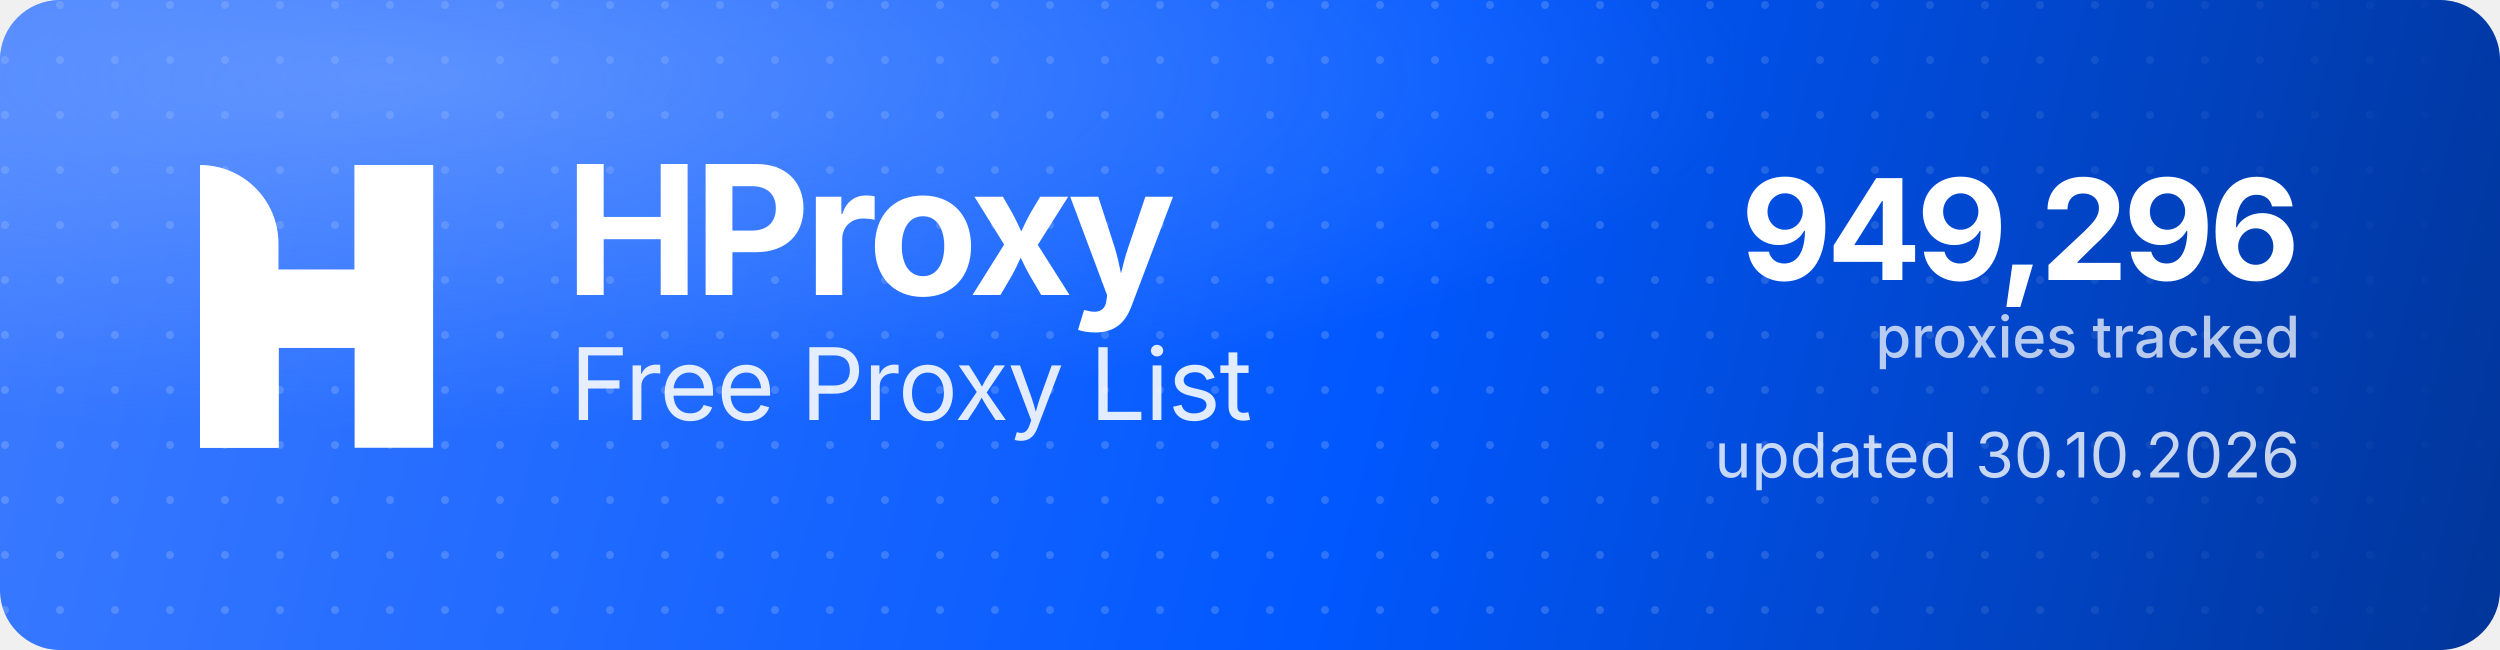
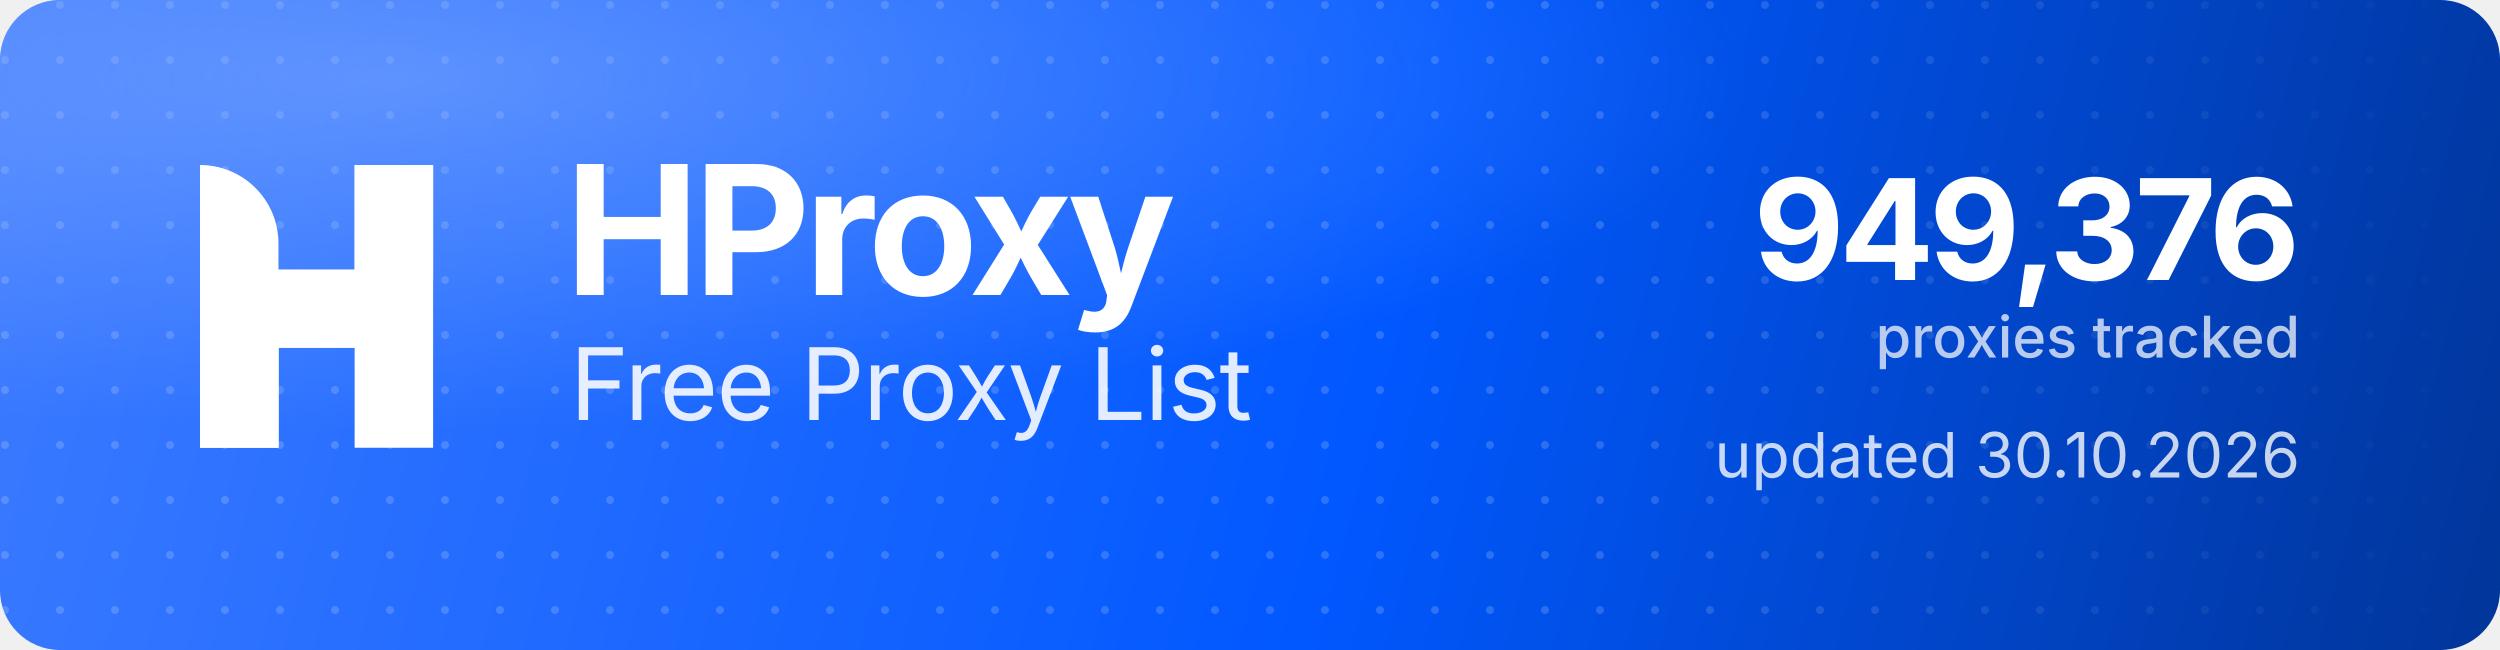
<svg xmlns="http://www.w3.org/2000/svg" width="1000" height="260" viewBox="0 0 1000 260" role="img" aria-label="HProxy Free Proxy List">
  <defs>
    <linearGradient id="hp-bg" x1="0" y1="0" x2="1000" y2="260" gradientUnits="userSpaceOnUse">
      <stop offset="0" stop-color="#3D7BFF" />
      <stop offset="0.55" stop-color="#0158FF" />
      <stop offset="1" stop-color="#013599" />
    </linearGradient>
    <radialGradient id="hp-glow" cx="0.16" cy="0.12" r="0.9">
      <stop offset="0" stop-color="#8FB4FF" stop-opacity="0.5" />
      <stop offset="0.6" stop-color="#8FB4FF" stop-opacity="0" />
    </radialGradient>
    <pattern id="hp-dots" width="22" height="22" patternUnits="userSpaceOnUse">
      <circle cx="2" cy="2" r="1.6" fill="#FFFFFF" fill-opacity="0.17" />
    </pattern>
    <linearGradient id="hp-dot-fade" x1="0" y1="0" x2="1000" y2="0" gradientUnits="userSpaceOnUse">
      <stop offset="0" stop-color="#FFFFFF" stop-opacity="1" />
      <stop offset="0.62" stop-color="#FFFFFF" stop-opacity="1" />
      <stop offset="1" stop-color="#FFFFFF" stop-opacity="0" />
    </linearGradient>
    <mask id="hp-dot-mask">
      <rect width="1000" height="260" fill="url(#hp-dot-fade)" />
    </mask>
  </defs>
  <rect width="1000" height="260" rx="24" fill="url(#hp-bg)" />
  <rect width="1000" height="260" rx="24" fill="url(#hp-dots)" mask="url(#hp-dot-mask)" />
  <rect width="1000" height="260" rx="24" fill="url(#hp-glow)" />
  <g transform="translate(80,66) scale(4.35)" fill="#FFFFFF">
    <path d="M0 0V0C3.985 0 7.216 3.231 7.216 7.216V26H0V0Z" />
    <rect x="14.219" width="7.216" height="26" />
    <path d="M7.235 26H0V15.971C0 12.455 2.851 9.604 6.367 9.604H14.22V0H21.437V10.453C21.437 13.97 18.586 16.82 15.069 16.82H7.235V26Z" />
  </g>
  <text x="226" y="118" font-family="'Geist','Inter','Segoe UI',system-ui,-apple-system,Helvetica,Arial,sans-serif" font-size="72" font-weight="700" letter-spacing="-2.3" fill="#FFFFFF">HProxy</text>
  <text x="228" y="168" font-family="'Geist','Inter','Segoe UI',system-ui,-apple-system,Helvetica,Arial,sans-serif" font-size="40" font-weight="400" letter-spacing="-0.5" fill="#FFFFFF" fill-opacity="0.88">Free Proxy List</text>
-   <text x="920" y="112" text-anchor="end" font-family="'Geist','Inter','Segoe UI',system-ui,-apple-system,Helvetica,Arial,sans-serif" font-size="56" font-weight="700" letter-spacing="-2" fill="#FFFFFF">949,296</text>
+   <text x="920" y="112" text-anchor="end" font-family="'Geist','Inter','Segoe UI',system-ui,-apple-system,Helvetica,Arial,sans-serif" font-size="56" font-weight="700" letter-spacing="-2" fill="#FFFFFF">949,376</text>
  <text x="920" y="143" text-anchor="end" font-family="'Geist','Inter','Segoe UI',system-ui,-apple-system,Helvetica,Arial,sans-serif" font-size="23" font-weight="500" fill="#FFFFFF" fill-opacity="0.72">proxies tracked</text>
  <text x="920" y="191" text-anchor="end" font-family="'Geist','Inter','Segoe UI',system-ui,-apple-system,Helvetica,Arial,sans-serif" font-size="25" font-weight="400" fill="#FFFFFF" fill-opacity="0.78">updated 30.10.2026</text>
</svg>
